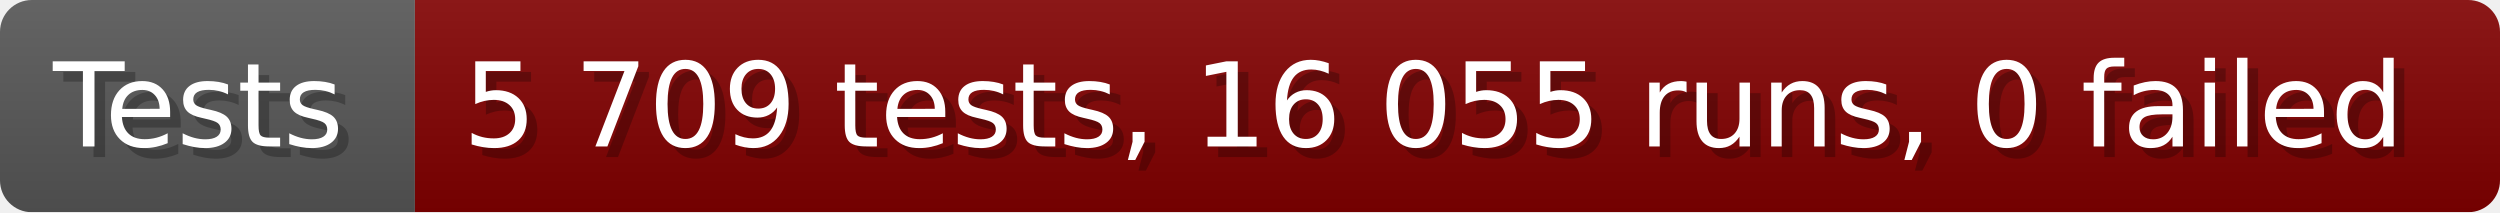
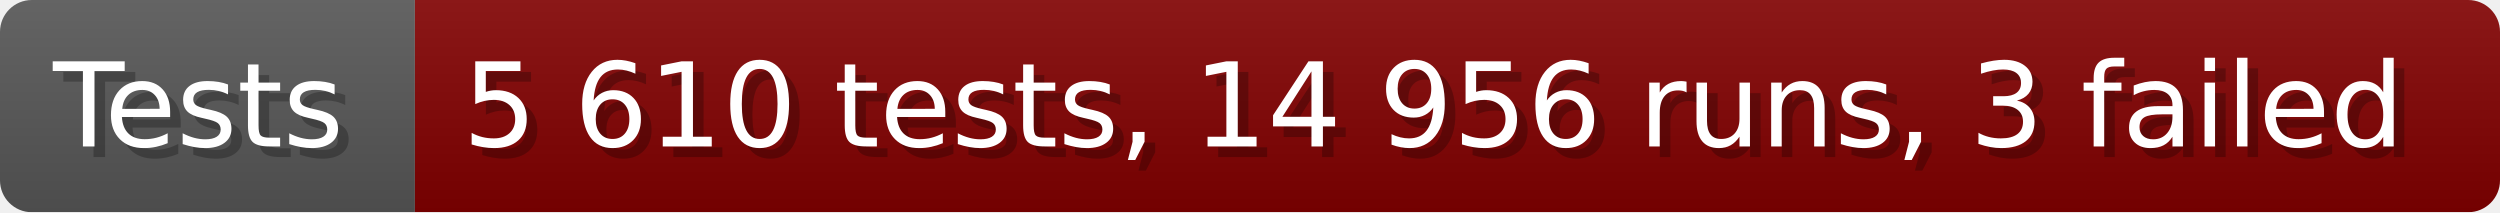
- <svg xmlns="http://www.w3.org/2000/svg" width="235.6" height="20" viewBox="0 0 2356 200" role="img" aria-label="Tests: 5 709 tests, 16 055 runs, 0 failed">
+ <svg xmlns="http://www.w3.org/2000/svg" width="235.6" height="20" viewBox="0 0 2356 200" role="img" aria-label="Tests: 5 610 tests, 14 956 runs, 3 failed">
  <linearGradient id="a" x2="0" y2="100%">
    <stop offset="0" stop-opacity=".1" stop-color="#EEE" />
    <stop offset="1" stop-opacity=".1" />
  </linearGradient>
  <mask id="m">
    <rect width="2356" height="200" rx="30" fill="#FFF" />
  </mask>
  <g mask="url(#m)">
    <rect width="391" height="200" fill="#555" />
    <rect width="1965" height="200" fill="#800000" x="391" />
    <rect width="2356" height="200" fill="url(#a)" />
  </g>
  <g aria-hidden="true" fill="#fff" text-anchor="start" font-family="Verdana,DejaVu Sans,sans-serif" font-size="110">
    <text x="60" y="148" textLength="291" fill="#000" opacity="0.25">Tests</text>
    <text x="50" y="138" textLength="291">Tests</text>
-     <text x="446" y="148" textLength="1865" fill="#000" opacity="0.25">5 709 tests, 16 055 runs, 0 failed</text>
-     <text x="436" y="138" textLength="1865">5 709 tests, 16 055 runs, 0 failed</text>
+     <text x="446" y="148" textLength="1865" fill="#000" opacity="0.25">5 610 tests, 14 956 runs, 3 failed</text>
+     <text x="436" y="138" textLength="1865">5 610 tests, 14 956 runs, 3 failed</text>
  </g>
</svg>
